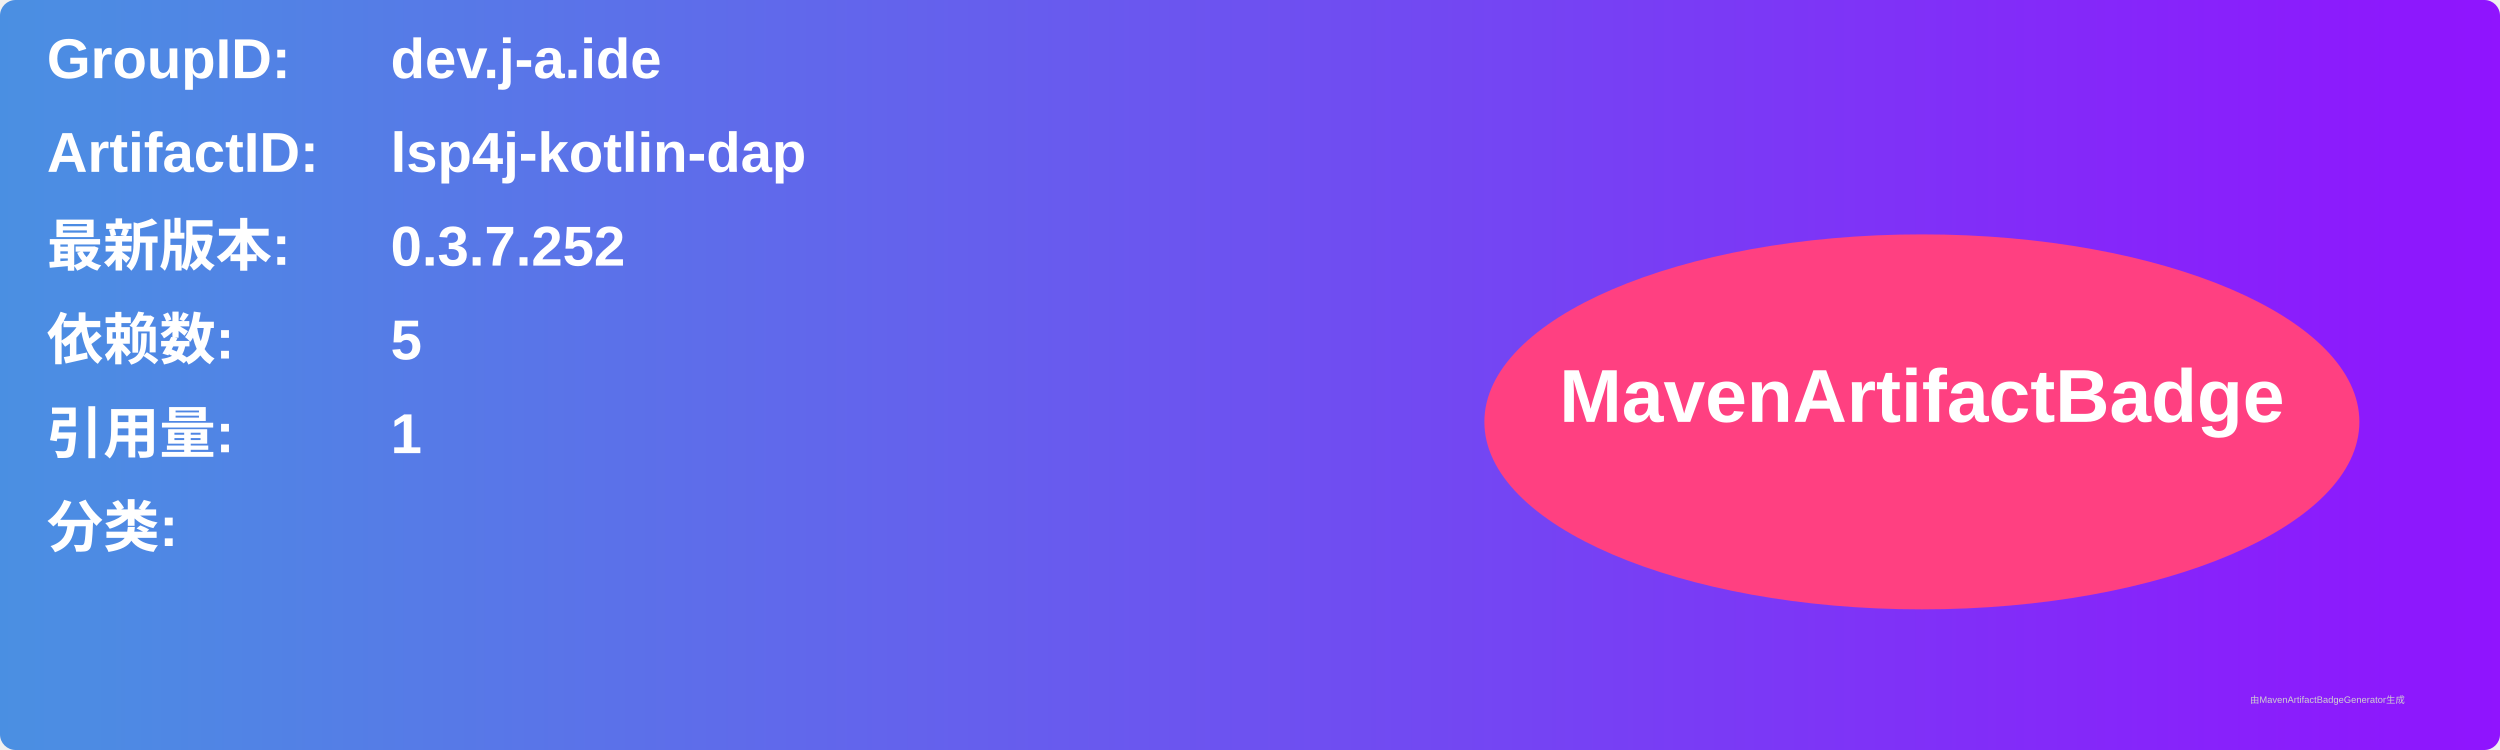
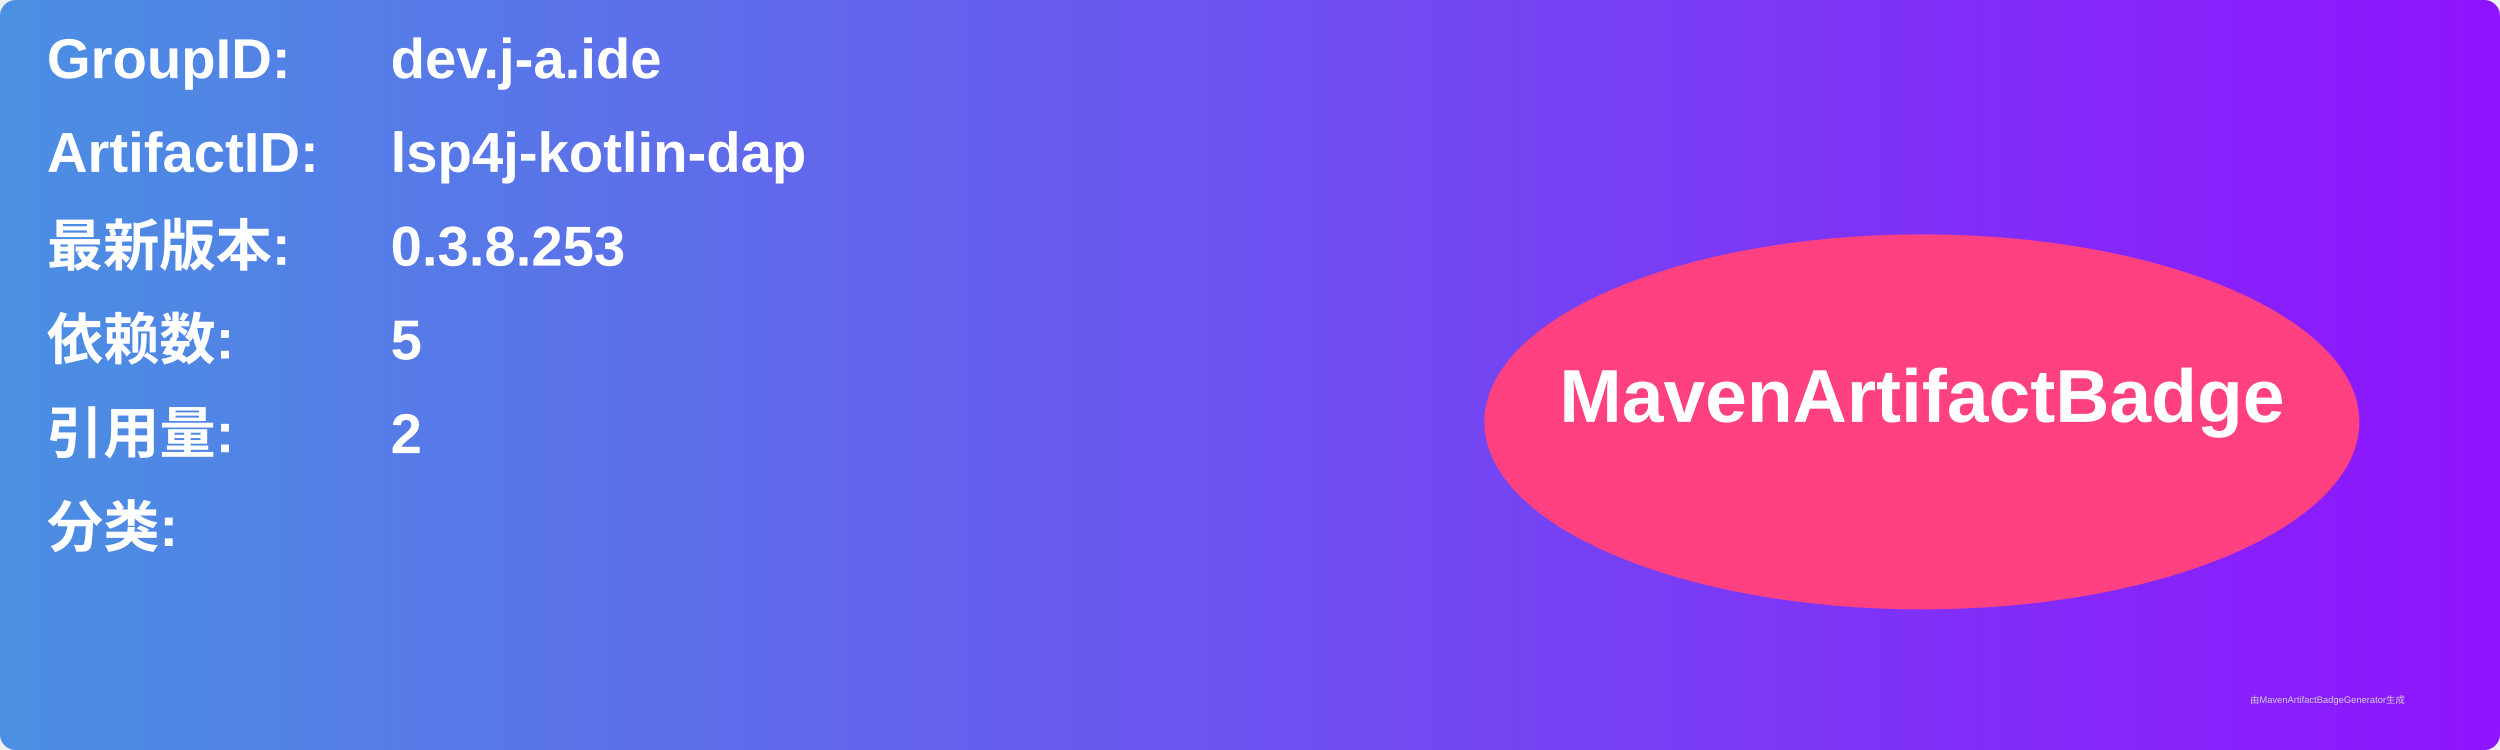
<svg xmlns="http://www.w3.org/2000/svg" width="800" height="240" viewBox="0 0 800 240">
  <linearGradient id="grad" x1="0%" y1="0%" x2="100%" y2="0%">
    <stop offset="0%" stop-color="#4a90e2" />
    <stop offset="100%" stop-color="#9013fe" />
  </linearGradient>
  <rect width="100%" height="100%" rx="5" ry="5" fill="url(#grad)" />
  <g transform="translate(15, 15)">
    <text x="0" y="10" font-family="Arial" font-size="18" fill="white" font-weight="bold" width="260">GroupID:</text>
    <text x="110" y="10" font-family="Arial" font-size="18" fill="white" font-weight="bold" width="460">dev.j-a.ide</text>
    <text x="0" y="40" font-family="Arial" font-size="18" fill="white" font-weight="bold" width="260">ArtifactID:</text>
    <text x="110" y="40" font-family="Arial" font-size="18" fill="white" font-weight="bold" width="460">lsp4j-kotlin-dap</text>
    <text x="0" y="70" font-family="Arial" font-size="18" fill="white" font-weight="bold">最新版本:</text>
    <text x="110" y="70" font-family="Arial" font-size="18" fill="white" font-weight="bold">
-       <tspan font-weight="bold">0.3.7.252</tspan>
+       <tspan font-weight="bold">0.3.8.253</tspan>
    </text>
    <text x="0" y="100" font-family="Arial" font-size="18" fill="white" font-weight="bold">依赖数: </text>
    <text x="110" y="100" font-family="Arial" font-size="18" fill="white">
      <tspan font-weight="bold">5</tspan>
    </text>
    <text x="0" y="130" font-family="Arial" font-size="18" fill="white" font-weight="bold">引用量: </text>
    <text x="110" y="130" font-family="Arial" font-size="18" fill="white">
-       <tspan font-weight="bold">1</tspan>
+       <tspan font-weight="bold">2</tspan>
    </text>
    <text x="0" y="160" font-family="Arial" font-size="18" fill="white" font-weight="bold">分类:</text>
    <text x="10" y="190" font-family="Arial" font-size="10" fill="white">
      <tspan font-weight="bold" />
    </text>
    <ellipse cx="600" cy="120" rx="140" ry="60" fill="#ff4081" />
    <text x="600" y="120" text-anchor="middle" font-family="Arial" font-size="24" fill="white" font-weight="bold">MavenArtifactBadge</text>
  </g>
  <text x="720" y="225" font-family="Arial" font-size="3" fill="#d0d0d0">由MavenArtifactBadgeGenerator生成</text>
</svg>
